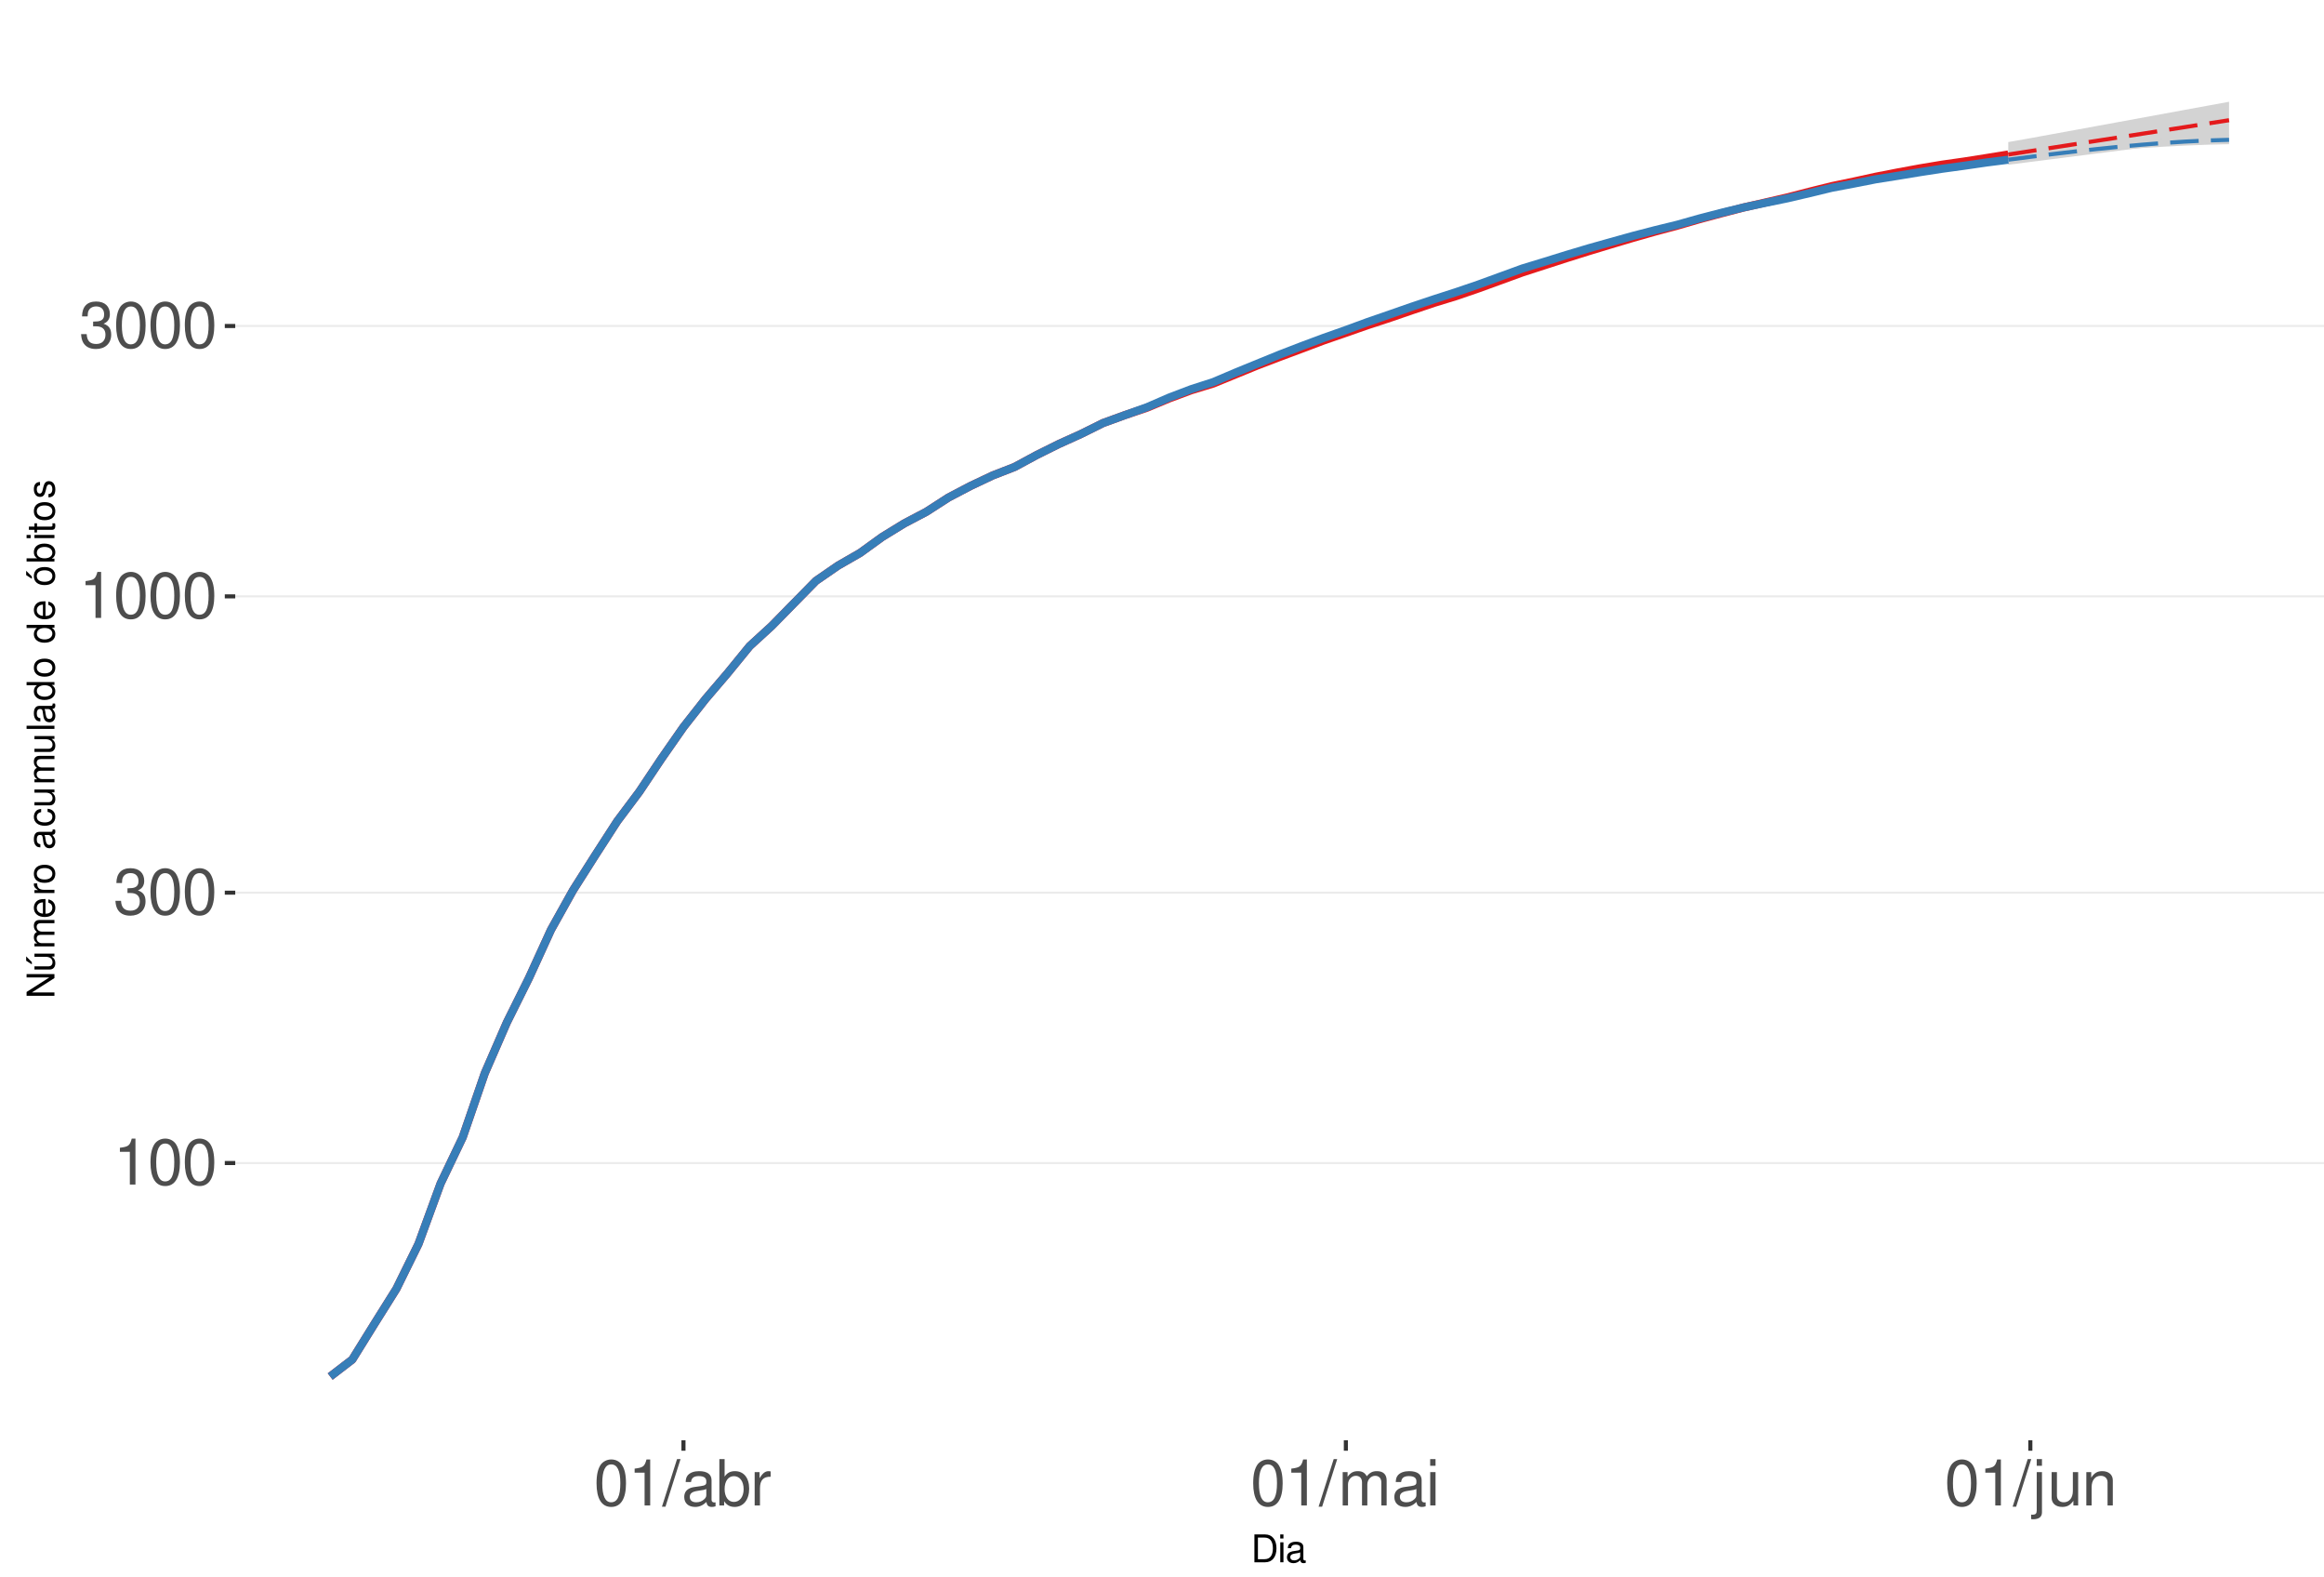
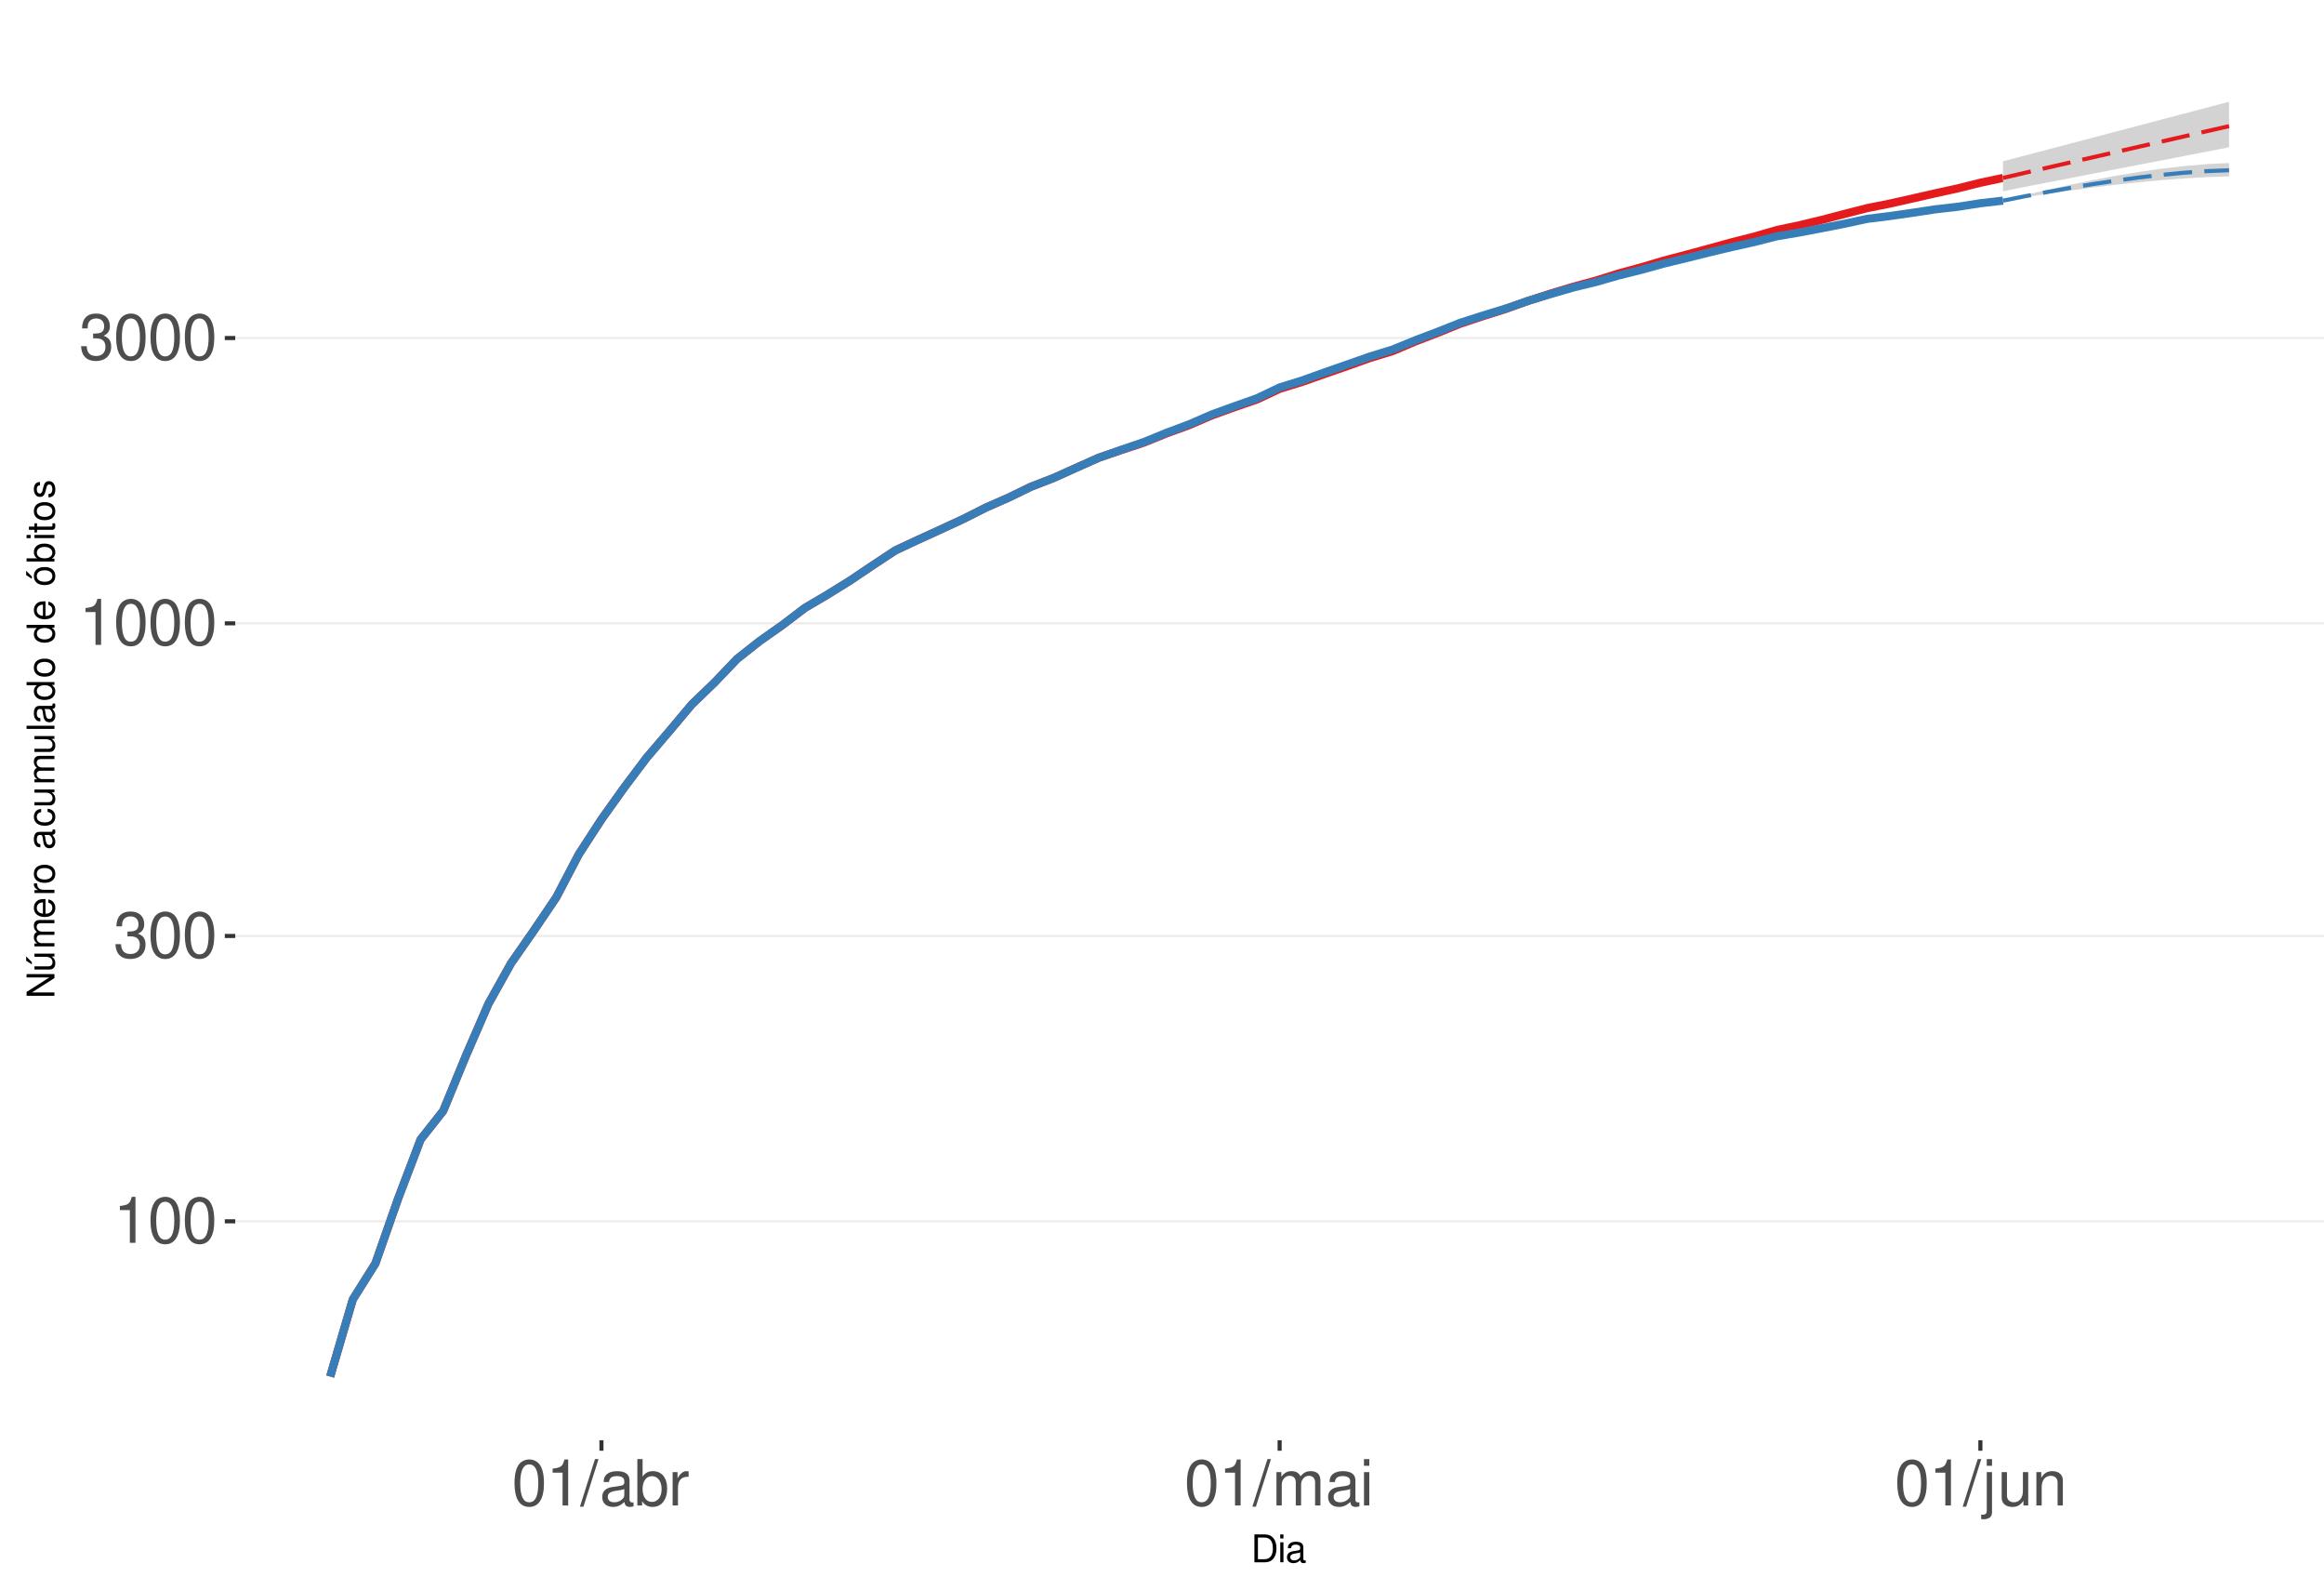
<svg xmlns="http://www.w3.org/2000/svg" xmlns:xlink="http://www.w3.org/1999/xlink" width="609pt" height="413pt" viewBox="0 0 609 413" version="1.1">
  <defs>
    <g>
      <symbol overflow="visible" id="glyph0-0">
        <path style="stroke:none;" d="" />
      </symbol>
      <symbol overflow="visible" id="glyph0-1">
        <path style="stroke:none;" d="M 4.312 -8.578 L 4.312 0 L 5.781 0 L 5.781 -12.047 L 4.812 -12.047 C 4.297 -10.188 3.969 -9.938 1.703 -9.641 L 1.703 -8.578 Z M 4.312 -8.578 " />
      </symbol>
      <symbol overflow="visible" id="glyph0-2">
        <path style="stroke:none;" d="M 4.578 -12.047 C 3.484 -12.047 2.484 -11.547 1.859 -10.734 C 1.094 -9.656 0.719 -8.062 0.719 -5.828 C 0.719 -1.766 2.047 0.391 4.578 0.391 C 7.078 0.391 8.438 -1.766 8.438 -5.734 C 8.438 -8.062 8.078 -9.625 7.297 -10.734 C 6.672 -11.562 5.703 -12.047 4.578 -12.047 Z M 4.578 -10.75 C 6.156 -10.75 6.953 -9.125 6.953 -5.859 C 6.953 -2.438 6.172 -0.828 4.547 -0.828 C 3 -0.828 2.219 -2.5 2.219 -5.812 C 2.219 -9.125 3 -10.75 4.578 -10.75 Z M 4.578 -10.75 " />
      </symbol>
      <symbol overflow="visible" id="glyph0-3">
        <path style="stroke:none;" d="M 3.688 -5.547 L 4.484 -5.547 C 6.078 -5.547 6.922 -4.797 6.922 -3.344 C 6.922 -1.828 6.016 -0.922 4.5 -0.922 C 2.875 -0.922 2.094 -1.734 2 -3.5 L 0.531 -3.5 C 0.594 -2.531 0.766 -1.906 1.047 -1.359 C 1.672 -0.203 2.812 0.391 4.438 0.391 C 6.859 0.391 8.422 -1.078 8.422 -3.359 C 8.422 -4.891 7.844 -5.734 6.422 -6.234 C 7.531 -6.672 8.078 -7.516 8.078 -8.734 C 8.078 -10.797 6.734 -12.047 4.484 -12.047 C 2.094 -12.047 0.828 -10.703 0.781 -8.156 L 2.25 -8.156 C 2.266 -8.891 2.328 -9.312 2.516 -9.672 C 2.844 -10.359 3.578 -10.766 4.5 -10.766 C 5.797 -10.766 6.578 -9.984 6.578 -8.672 C 6.578 -7.828 6.281 -7.312 5.625 -7.031 C 5.234 -6.859 4.703 -6.797 3.688 -6.781 Z M 3.688 -5.547 " />
      </symbol>
      <symbol overflow="visible" id="glyph0-4">
        <path style="stroke:none;" d="M 3.812 -12.141 L -0.141 0.328 L 0.781 0.328 L 4.734 -12.141 Z M 3.812 -12.141 " />
      </symbol>
      <symbol overflow="visible" id="glyph0-5">
        <path style="stroke:none;" d="M 8.906 -0.812 C 8.766 -0.781 8.688 -0.781 8.609 -0.781 C 8.125 -0.781 7.859 -1.031 7.859 -1.469 L 7.859 -6.594 C 7.859 -8.141 6.734 -8.984 4.578 -8.984 C 3.297 -8.984 2.281 -8.609 1.688 -7.969 C 1.281 -7.516 1.109 -7.016 1.078 -6.141 L 2.484 -6.141 C 2.594 -7.219 3.234 -7.688 4.531 -7.688 C 5.797 -7.688 6.484 -7.234 6.484 -6.391 L 6.484 -6.031 C 6.469 -5.438 6.156 -5.219 5.031 -5.062 C 3.062 -4.812 2.766 -4.75 2.234 -4.531 C 1.219 -4.094 0.703 -3.328 0.703 -2.203 C 0.703 -0.609 1.797 0.391 3.562 0.391 C 4.656 0.391 5.547 0 6.531 -0.906 C 6.625 0 7.062 0.391 7.969 0.391 C 8.266 0.391 8.438 0.344 8.906 0.234 Z M 6.484 -2.75 C 6.484 -2.281 6.344 -2 5.922 -1.609 C 5.359 -1.094 4.688 -0.828 3.859 -0.828 C 2.781 -0.828 2.156 -1.344 2.156 -2.234 C 2.156 -3.141 2.75 -3.609 4.25 -3.828 C 5.734 -4.031 6.016 -4.094 6.484 -4.312 Z M 6.484 -2.75 " />
      </symbol>
      <symbol overflow="visible" id="glyph0-6">
        <path style="stroke:none;" d="M 0.906 -12.141 L 0.906 0 L 2.156 0 L 2.156 -1.109 C 2.812 -0.094 3.703 0.391 4.906 0.391 C 7.219 0.391 8.719 -1.5 8.719 -4.391 C 8.719 -7.234 7.297 -8.984 4.984 -8.984 C 3.781 -8.984 2.938 -8.531 2.281 -7.547 L 2.281 -12.141 Z M 4.719 -7.672 C 6.266 -7.672 7.266 -6.328 7.266 -4.25 C 7.266 -2.266 6.234 -0.922 4.719 -0.922 C 3.234 -0.922 2.281 -2.25 2.281 -4.297 C 2.281 -6.344 3.234 -7.672 4.719 -7.672 Z M 4.719 -7.672 " />
      </symbol>
      <symbol overflow="visible" id="glyph0-7">
        <path style="stroke:none;" d="M 1.156 -8.734 L 1.156 0 L 2.547 0 L 2.547 -4.531 C 2.562 -6.625 3.438 -7.562 5.344 -7.516 L 5.344 -8.922 C 5.109 -8.969 4.984 -8.984 4.812 -8.984 C 3.922 -8.984 3.234 -8.438 2.438 -7.141 L 2.438 -8.734 Z M 1.156 -8.734 " />
      </symbol>
      <symbol overflow="visible" id="glyph0-8">
        <path style="stroke:none;" d="M 1.172 -8.734 L 1.172 0 L 2.562 0 L 2.562 -5.484 C 2.562 -6.75 3.484 -7.766 4.609 -7.766 C 5.641 -7.766 6.234 -7.125 6.234 -6.016 L 6.234 0 L 7.625 0 L 7.625 -5.484 C 7.625 -6.75 8.547 -7.766 9.672 -7.766 C 10.688 -7.766 11.297 -7.109 11.297 -6.016 L 11.297 0 L 12.688 0 L 12.688 -6.547 C 12.688 -8.109 11.797 -8.984 10.156 -8.984 C 9 -8.984 8.297 -8.625 7.484 -7.641 C 6.969 -8.578 6.266 -8.984 5.125 -8.984 C 3.969 -8.984 3.188 -8.547 2.453 -7.5 L 2.453 -8.734 Z M 1.172 -8.734 " />
      </symbol>
      <symbol overflow="visible" id="glyph0-9">
        <path style="stroke:none;" d="M 2.5 -8.734 L 1.109 -8.734 L 1.109 0 L 2.5 0 Z M 2.5 -12.141 L 1.094 -12.141 L 1.094 -10.391 L 2.5 -10.391 Z M 2.5 -12.141 " />
      </symbol>
      <symbol overflow="visible" id="glyph0-10">
        <path style="stroke:none;" d="M 1.172 -8.734 L 1.172 1.266 C 1.172 2.125 0.906 2.422 0.031 2.422 C -0.062 2.422 -0.109 2.422 -0.297 2.406 L -0.297 3.578 C -0.141 3.609 -0.047 3.625 0.172 3.625 C 1.734 3.625 2.547 3.016 2.547 1.812 L 2.547 -8.734 Z M 2.547 -12.141 L 1.172 -12.141 L 1.172 -10.391 L 2.547 -10.391 Z M 2.547 -12.141 " />
      </symbol>
      <symbol overflow="visible" id="glyph0-11">
        <path style="stroke:none;" d="M 8.031 0 L 8.031 -8.734 L 6.641 -8.734 L 6.641 -3.781 C 6.641 -2 5.719 -0.828 4.266 -0.828 C 3.172 -0.828 2.469 -1.5 2.469 -2.547 L 2.469 -8.734 L 1.078 -8.734 L 1.078 -2 C 1.078 -0.547 2.172 0.391 3.859 0.391 C 5.141 0.391 5.969 -0.062 6.781 -1.219 L 6.781 0 Z M 8.031 0 " />
      </symbol>
      <symbol overflow="visible" id="glyph0-12">
        <path style="stroke:none;" d="M 1.172 -8.734 L 1.172 0 L 2.562 0 L 2.562 -4.812 C 2.562 -6.594 3.5 -7.766 4.938 -7.766 C 6.031 -7.766 6.734 -7.094 6.734 -6.047 L 6.734 0 L 8.109 0 L 8.109 -6.594 C 8.109 -8.047 7.031 -8.984 5.344 -8.984 C 4.047 -8.984 3.219 -8.484 2.453 -7.266 L 2.453 -8.734 Z M 1.172 -8.734 " />
      </symbol>
      <symbol overflow="visible" id="glyph1-0">
        <path style="stroke:none;" d="" />
      </symbol>
      <symbol overflow="visible" id="glyph1-1">
        <path style="stroke:none;" d="M 0.891 0 L 3.703 0 C 5.547 0 6.672 -1.375 6.672 -3.656 C 6.672 -5.906 5.547 -7.297 3.703 -7.297 L 0.891 -7.297 Z M 1.812 -0.812 L 1.812 -6.469 L 3.547 -6.469 C 4.984 -6.469 5.734 -5.5 5.734 -3.641 C 5.734 -1.797 4.984 -0.812 3.547 -0.812 Z M 1.812 -0.812 " />
      </symbol>
      <symbol overflow="visible" id="glyph1-2">
        <path style="stroke:none;" d="M 1.5 -5.234 L 0.672 -5.234 L 0.672 0 L 1.5 0 Z M 1.5 -7.297 L 0.656 -7.297 L 0.656 -6.234 L 1.5 -6.234 Z M 1.5 -7.297 " />
      </symbol>
      <symbol overflow="visible" id="glyph1-3">
        <path style="stroke:none;" d="M 5.344 -0.484 C 5.266 -0.469 5.219 -0.469 5.172 -0.469 C 4.875 -0.469 4.719 -0.625 4.719 -0.875 L 4.719 -3.953 C 4.719 -4.891 4.047 -5.391 2.75 -5.391 C 1.984 -5.391 1.375 -5.172 1.016 -4.781 C 0.766 -4.516 0.672 -4.203 0.656 -3.688 L 1.484 -3.688 C 1.562 -4.328 1.938 -4.625 2.719 -4.625 C 3.484 -4.625 3.891 -4.344 3.891 -3.844 L 3.891 -3.625 C 3.875 -3.266 3.703 -3.125 3.016 -3.047 C 1.844 -2.891 1.656 -2.844 1.344 -2.719 C 0.734 -2.453 0.422 -2 0.422 -1.312 C 0.422 -0.375 1.078 0.234 2.141 0.234 C 2.797 0.234 3.328 0 3.922 -0.547 C 3.984 0 4.234 0.234 4.781 0.234 C 4.953 0.234 5.062 0.203 5.344 0.141 Z M 3.891 -1.656 C 3.891 -1.375 3.812 -1.203 3.562 -0.969 C 3.219 -0.656 2.812 -0.5 2.312 -0.5 C 1.672 -0.5 1.297 -0.812 1.297 -1.344 C 1.297 -1.891 1.656 -2.172 2.547 -2.297 C 3.438 -2.422 3.609 -2.453 3.891 -2.594 Z M 3.891 -1.656 " />
      </symbol>
      <symbol overflow="visible" id="glyph2-0">
        <path style="stroke:none;" d="" />
      </symbol>
      <symbol overflow="visible" id="glyph2-1">
        <path style="stroke:none;" d="M -7.297 -6.453 L -7.297 -5.578 L -1.328 -5.578 L -7.297 -1.766 L -7.297 -0.766 L 0 -0.766 L 0 -1.641 L -5.906 -1.641 L 0 -5.406 L 0 -6.453 Z M -7.297 -6.453 " />
      </symbol>
      <symbol overflow="visible" id="glyph2-2">
        <path style="stroke:none;" d="M 0 -4.812 L -5.234 -4.812 L -5.234 -3.984 L -2.266 -3.984 C -1.203 -3.984 -0.5 -3.438 -0.5 -2.562 C -0.5 -1.906 -0.906 -1.484 -1.531 -1.484 L -5.234 -1.484 L -5.234 -0.656 L -1.203 -0.656 C -0.328 -0.656 0.234 -1.297 0.234 -2.312 C 0.234 -3.094 -0.047 -3.578 -0.734 -4.062 L 0 -4.062 Z M -7.406 -2.953 L -5.922 -2 L -5.922 -2.594 L -7.406 -4.094 Z M -7.406 -2.953 " />
      </symbol>
      <symbol overflow="visible" id="glyph2-3">
        <path style="stroke:none;" d="M -5.234 -0.703 L 0 -0.703 L 0 -1.547 L -3.297 -1.547 C -4.047 -1.547 -4.656 -2.094 -4.656 -2.766 C -4.656 -3.391 -4.281 -3.734 -3.609 -3.734 L 0 -3.734 L 0 -4.578 L -3.297 -4.578 C -4.047 -4.578 -4.656 -5.125 -4.656 -5.812 C -4.656 -6.422 -4.266 -6.781 -3.609 -6.781 L 0 -6.781 L 0 -7.625 L -3.938 -7.625 C -4.875 -7.625 -5.391 -7.078 -5.391 -6.094 C -5.391 -5.406 -5.188 -4.984 -4.594 -4.484 C -5.156 -4.188 -5.391 -3.766 -5.391 -3.078 C -5.391 -2.375 -5.125 -1.906 -4.5 -1.469 L -5.234 -1.469 Z M -5.234 -0.703 " />
      </symbol>
      <symbol overflow="visible" id="glyph2-4">
        <path style="stroke:none;" d="M -2.344 -5.125 C -3.141 -5.125 -3.625 -5.062 -4.016 -4.922 C -4.875 -4.578 -5.391 -3.781 -5.391 -2.797 C -5.391 -1.344 -4.281 -0.406 -2.547 -0.406 C -0.812 -0.406 0.234 -1.297 0.234 -2.781 C 0.234 -3.984 -0.453 -4.812 -1.594 -5.016 L -1.594 -4.188 C -0.906 -3.953 -0.547 -3.484 -0.547 -2.812 C -0.547 -2.281 -0.781 -1.828 -1.219 -1.547 C -1.516 -1.344 -1.812 -1.281 -2.344 -1.266 Z M -3.016 -1.297 C -3.984 -1.359 -4.625 -1.953 -4.625 -2.797 C -4.625 -3.641 -3.953 -4.234 -3.016 -4.234 Z M -3.016 -1.297 " />
      </symbol>
      <symbol overflow="visible" id="glyph2-5">
        <path style="stroke:none;" d="M -5.234 -0.688 L 0 -0.688 L 0 -1.531 L -2.719 -1.531 C -3.984 -1.547 -4.547 -2.062 -4.516 -3.203 L -5.359 -3.203 C -5.375 -3.062 -5.391 -2.984 -5.391 -2.891 C -5.391 -2.344 -5.062 -1.938 -4.297 -1.453 L -5.234 -1.453 Z M -5.234 -0.688 " />
      </symbol>
      <symbol overflow="visible" id="glyph2-6">
        <path style="stroke:none;" d="M -5.391 -2.719 C -5.391 -1.234 -4.344 -0.359 -2.578 -0.359 C -0.812 -0.359 0.234 -1.234 0.234 -2.734 C 0.234 -4.203 -0.812 -5.094 -2.547 -5.094 C -4.359 -5.094 -5.391 -4.234 -5.391 -2.719 Z M -4.625 -2.734 C -4.625 -3.672 -3.844 -4.234 -2.547 -4.234 C -1.312 -4.234 -0.547 -3.656 -0.547 -2.734 C -0.547 -1.797 -1.312 -1.234 -2.578 -1.234 C -3.844 -1.234 -4.625 -1.797 -4.625 -2.734 Z M -4.625 -2.734 " />
      </symbol>
      <symbol overflow="visible" id="glyph2-7">
        <path style="stroke:none;" d="" />
      </symbol>
      <symbol overflow="visible" id="glyph2-8">
        <path style="stroke:none;" d="M -0.484 -5.344 C -0.469 -5.266 -0.469 -5.219 -0.469 -5.172 C -0.469 -4.875 -0.625 -4.719 -0.875 -4.719 L -3.953 -4.719 C -4.891 -4.719 -5.391 -4.047 -5.391 -2.75 C -5.391 -1.984 -5.172 -1.375 -4.781 -1.016 C -4.516 -0.766 -4.203 -0.672 -3.688 -0.656 L -3.688 -1.484 C -4.328 -1.562 -4.625 -1.938 -4.625 -2.719 C -4.625 -3.484 -4.344 -3.891 -3.844 -3.891 L -3.625 -3.891 C -3.266 -3.875 -3.125 -3.703 -3.047 -3.016 C -2.891 -1.844 -2.844 -1.656 -2.719 -1.344 C -2.453 -0.734 -2 -0.422 -1.312 -0.422 C -0.375 -0.422 0.234 -1.078 0.234 -2.141 C 0.234 -2.797 0 -3.328 -0.547 -3.922 C 0 -3.984 0.234 -4.234 0.234 -4.781 C 0.234 -4.953 0.203 -5.062 0.141 -5.344 Z M -1.656 -3.891 C -1.375 -3.891 -1.203 -3.812 -0.969 -3.562 C -0.656 -3.219 -0.5 -2.812 -0.5 -2.312 C -0.5 -1.672 -0.812 -1.297 -1.344 -1.297 C -1.891 -1.297 -2.172 -1.656 -2.297 -2.547 C -2.422 -3.438 -2.453 -3.609 -2.594 -3.891 Z M -1.656 -3.891 " />
      </symbol>
      <symbol overflow="visible" id="glyph2-9">
        <path style="stroke:none;" d="M -3.484 -4.703 C -3.984 -4.672 -4.312 -4.562 -4.609 -4.359 C -5.094 -4 -5.391 -3.375 -5.391 -2.641 C -5.391 -1.219 -4.266 -0.312 -2.531 -0.312 C -0.844 -0.312 0.234 -1.203 0.234 -2.625 C 0.234 -3.875 -0.516 -4.672 -1.797 -4.766 L -1.797 -3.938 C -0.953 -3.797 -0.547 -3.359 -0.547 -2.656 C -0.547 -1.734 -1.297 -1.188 -2.531 -1.188 C -3.844 -1.188 -4.625 -1.719 -4.625 -2.625 C -4.625 -3.328 -4.203 -3.766 -3.484 -3.875 Z M -3.484 -4.703 " />
      </symbol>
      <symbol overflow="visible" id="glyph2-10">
        <path style="stroke:none;" d="M 0 -4.812 L -5.234 -4.812 L -5.234 -3.984 L -2.266 -3.984 C -1.203 -3.984 -0.5 -3.438 -0.5 -2.562 C -0.5 -1.906 -0.906 -1.484 -1.531 -1.484 L -5.234 -1.484 L -5.234 -0.656 L -1.203 -0.656 C -0.328 -0.656 0.234 -1.297 0.234 -2.312 C 0.234 -3.094 -0.047 -3.578 -0.734 -4.062 L 0 -4.062 Z M 0 -4.812 " />
      </symbol>
      <symbol overflow="visible" id="glyph2-11">
        <path style="stroke:none;" d="M -7.297 -1.516 L -7.297 -0.688 L 0 -0.688 L 0 -1.516 Z M -7.297 -1.516 " />
      </symbol>
      <symbol overflow="visible" id="glyph2-12">
        <path style="stroke:none;" d="M -7.297 -4.953 L -7.297 -4.125 L -4.578 -4.125 C -5.109 -3.766 -5.391 -3.203 -5.391 -2.516 C -5.391 -1.156 -4.297 -0.266 -2.625 -0.266 C -0.859 -0.266 0.234 -1.125 0.234 -2.547 C 0.234 -3.266 -0.047 -3.766 -0.688 -4.203 L 0 -4.203 L 0 -4.953 Z M -4.609 -2.656 C -4.609 -3.547 -3.812 -4.125 -2.562 -4.125 C -1.344 -4.125 -0.547 -3.547 -0.547 -2.656 C -0.547 -1.734 -1.359 -1.125 -2.578 -1.125 C -3.797 -1.125 -4.609 -1.734 -4.609 -2.656 Z M -4.609 -2.656 " />
      </symbol>
      <symbol overflow="visible" id="glyph2-13">
        <path style="stroke:none;" d="M -5.391 -2.719 C -5.391 -1.234 -4.344 -0.359 -2.578 -0.359 C -0.812 -0.359 0.234 -1.234 0.234 -2.734 C 0.234 -4.203 -0.812 -5.094 -2.547 -5.094 C -4.359 -5.094 -5.391 -4.234 -5.391 -2.719 Z M -4.625 -2.734 C -4.625 -3.672 -3.844 -4.234 -2.547 -4.234 C -1.312 -4.234 -0.547 -3.656 -0.547 -2.734 C -0.547 -1.797 -1.312 -1.234 -2.578 -1.234 C -3.844 -1.234 -4.625 -1.797 -4.625 -2.734 Z M -7.406 -2.984 L -5.922 -2.016 L -5.922 -2.625 L -7.406 -4.109 Z M -7.406 -2.984 " />
      </symbol>
      <symbol overflow="visible" id="glyph2-14">
        <path style="stroke:none;" d="M -7.297 -0.547 L 0 -0.547 L 0 -1.297 L -0.672 -1.297 C -0.062 -1.688 0.234 -2.219 0.234 -2.953 C 0.234 -4.328 -0.906 -5.234 -2.641 -5.234 C -4.344 -5.234 -5.391 -4.375 -5.391 -2.984 C -5.391 -2.266 -5.125 -1.766 -4.531 -1.375 L -7.297 -1.375 Z M -4.609 -2.828 C -4.609 -3.766 -3.797 -4.359 -2.547 -4.359 C -1.359 -4.359 -0.547 -3.734 -0.547 -2.828 C -0.547 -1.938 -1.344 -1.375 -2.578 -1.375 C -3.812 -1.375 -4.609 -1.938 -4.609 -2.828 Z M -4.609 -2.828 " />
      </symbol>
      <symbol overflow="visible" id="glyph2-15">
        <path style="stroke:none;" d="M -5.234 -1.5 L -5.234 -0.672 L 0 -0.672 L 0 -1.5 Z M -7.297 -1.5 L -7.297 -0.656 L -6.234 -0.656 L -6.234 -1.5 Z M -7.297 -1.5 " />
      </symbol>
      <symbol overflow="visible" id="glyph2-16">
        <path style="stroke:none;" d="M -5.234 -2.547 L -5.234 -1.688 L -6.688 -1.688 L -6.688 -0.844 L -5.234 -0.844 L -5.234 -0.141 L -4.562 -0.141 L -4.562 -0.844 L -0.594 -0.844 C -0.062 -0.844 0.234 -1.203 0.234 -1.859 C 0.234 -2.078 0.203 -2.266 0.156 -2.547 L -0.547 -2.547 C -0.516 -2.422 -0.5 -2.312 -0.5 -2.141 C -0.5 -1.781 -0.594 -1.688 -0.969 -1.688 L -4.562 -1.688 L -4.562 -2.547 Z M -5.234 -2.547 " />
      </symbol>
      <symbol overflow="visible" id="glyph2-17">
        <path style="stroke:none;" d="M -3.781 -4.375 C -4.812 -4.375 -5.391 -3.688 -5.391 -2.484 C -5.391 -1.266 -4.766 -0.469 -3.797 -0.469 C -2.969 -0.469 -2.578 -0.891 -2.281 -2.125 L -2.094 -2.906 C -1.953 -3.484 -1.734 -3.719 -1.375 -3.719 C -0.875 -3.719 -0.547 -3.234 -0.547 -2.5 C -0.547 -2.047 -0.672 -1.672 -0.891 -1.453 C -1.047 -1.328 -1.188 -1.266 -1.562 -1.219 L -1.562 -0.344 C -0.344 -0.375 0.234 -1.062 0.234 -2.438 C 0.234 -3.75 -0.422 -4.594 -1.438 -4.594 C -2.203 -4.594 -2.641 -4.156 -2.891 -3.109 L -3.078 -2.312 C -3.234 -1.625 -3.453 -1.344 -3.828 -1.344 C -4.312 -1.344 -4.625 -1.766 -4.625 -2.453 C -4.625 -3.125 -4.328 -3.484 -3.781 -3.5 Z M -3.781 -4.375 " />
      </symbol>
    </g>
    <clipPath id="clip1">
      <path d="M 61.645 9.961 L 609 9.961 L 609 377.328 L 61.645 377.328 Z M 61.645 9.961 " />
    </clipPath>
    <clipPath id="clip2">
-       <path d="M 61.645 304 L 609 304 L 609 305 L 61.645 305 Z M 61.645 304 " />
+       <path d="M 61.645 319 L 609 319 L 609 321 L 61.645 321 Z M 61.645 319 " />
    </clipPath>
    <clipPath id="clip3">
-       <path d="M 61.645 233 L 609 233 L 609 235 L 61.645 235 Z M 61.645 233 " />
+       <path d="M 61.645 244 L 609 244 L 609 246 L 61.645 246 Z M 61.645 244 " />
    </clipPath>
    <clipPath id="clip4">
-       <path d="M 61.645 155 L 609 155 L 609 157 L 61.645 157 Z M 61.645 155 " />
+       <path d="M 61.645 163 L 609 163 L 609 164 L 61.645 164 Z M 61.645 163 " />
    </clipPath>
    <clipPath id="clip5">
-       <path d="M 61.645 85 L 609 85 L 609 86 L 61.645 86 Z M 61.645 85 " />
+       <path d="M 61.645 88 L 609 88 L 609 89 L 61.645 89 Z M 61.645 88 " />
    </clipPath>
  </defs>
  <g id="surface328">
    <rect x="0" y="0" width="609" height="413" style="fill:rgb(100%,100%,100%);fill-opacity:1;stroke:none;" />
    <rect x="0" y="0" width="609" height="413" style="fill:rgb(100%,100%,100%);fill-opacity:1;stroke:none;" />
    <path style="fill:none;stroke-width:1.067;stroke-linecap:round;stroke-linejoin:round;stroke:rgb(100%,100%,100%);stroke-opacity:1;stroke-miterlimit:10;" d="M 0 413 L 609 413 L 609 0 L 0 0 Z M 0 413 " />
    <g clip-path="url(#clip1)" clip-rule="nonzero">
      <path style=" stroke:none;fill-rule:nonzero;fill:rgb(100%,100%,100%);fill-opacity:1;" d="M 61.645 377.328 L 609 377.328 L 609 9.961 L 61.645 9.961 Z M 61.645 377.328 " />
    </g>
    <g clip-path="url(#clip2)" clip-rule="nonzero">
-       <path style="fill:none;stroke-width:0.533;stroke-linecap:butt;stroke-linejoin:round;stroke:rgb(92.157%,92.157%,92.157%);stroke-opacity:1;stroke-miterlimit:10;" d="M 61.645 304.699 L 609 304.699 " />
+       <path style="fill:none;stroke-width:0.533;stroke-linecap:butt;stroke-linejoin:round;stroke:rgb(92.157%,92.157%,92.157%);stroke-opacity:1;stroke-miterlimit:10;" d="M 61.645 319.957 L 609 319.957 " />
    </g>
    <g clip-path="url(#clip3)" clip-rule="nonzero">
-       <path style="fill:none;stroke-width:0.533;stroke-linecap:butt;stroke-linejoin:round;stroke:rgb(92.157%,92.157%,92.157%);stroke-opacity:1;stroke-miterlimit:10;" d="M 61.645 233.863 L 609 233.863 " />
+       <path style="fill:none;stroke-width:0.533;stroke-linecap:butt;stroke-linejoin:round;stroke:rgb(92.157%,92.157%,92.157%);stroke-opacity:1;stroke-miterlimit:10;" d="M 61.645 245.211 L 609 245.211 " />
    </g>
    <g clip-path="url(#clip4)" clip-rule="nonzero">
-       <path style="fill:none;stroke-width:0.533;stroke-linecap:butt;stroke-linejoin:round;stroke:rgb(92.157%,92.157%,92.157%);stroke-opacity:1;stroke-miterlimit:10;" d="M 61.645 156.238 L 609 156.238 " />
+       <path style="fill:none;stroke-width:0.533;stroke-linecap:butt;stroke-linejoin:round;stroke:rgb(92.157%,92.157%,92.157%);stroke-opacity:1;stroke-miterlimit:10;" d="M 61.645 163.301 L 609 163.301 " />
    </g>
    <g clip-path="url(#clip5)" clip-rule="nonzero">
-       <path style="fill:none;stroke-width:0.533;stroke-linecap:butt;stroke-linejoin:round;stroke:rgb(92.157%,92.157%,92.157%);stroke-opacity:1;stroke-miterlimit:10;" d="M 61.645 85.402 L 609 85.402 " />
-     </g>
-     <path style="fill:none;stroke-width:2.134;stroke-linecap:butt;stroke-linejoin:round;stroke:rgb(89.412%,10.196%,10.98%);stroke-opacity:1;stroke-miterlimit:10;" d="M 86.523 360.629 L 92.312 356.184 L 98.098 346.859 L 103.883 337.633 L 109.668 325.879 L 115.453 310.074 L 121.242 297.969 L 127.027 281.188 L 132.812 267.883 L 138.598 256.25 L 144.387 243.59 L 150.172 233.223 L 155.957 224.109 L 161.742 215.156 L 167.527 207.434 L 173.316 198.773 L 179.102 190.477 L 184.887 183.125 L 190.672 176.352 L 196.457 169.27 L 202.246 163.969 L 208.031 158.066 L 213.816 152.176 L 219.602 148.188 L 225.391 144.859 L 231.176 140.676 L 236.961 137.125 L 242.746 134.082 L 248.531 130.352 L 254.32 127.316 L 260.105 124.578 L 265.891 122.328 L 271.676 119.203 L 277.461 116.328 L 283.25 113.711 L 289.035 110.84 L 294.82 108.738 L 300.605 106.793 L 306.391 104.383 L 312.18 102.227 L 317.965 100.465 L 323.75 98.094 L 329.535 95.73 L 335.324 93.523 L 341.109 91.367 L 346.895 89.188 L 352.68 87.191 L 358.465 85.168 L 364.254 83.27 L 370.039 81.281 L 375.824 79.336 L 381.609 77.562 L 387.395 75.574 L 393.184 73.469 L 398.969 71.359 L 410.539 67.617 L 416.328 65.801 L 422.113 64.047 L 427.898 62.328 L 433.684 60.68 L 439.469 59.133 L 445.258 57.453 L 451.043 55.898 L 456.828 54.379 L 462.613 53.051 L 468.398 51.711 L 474.188 50.211 L 479.973 48.773 L 485.758 47.566 L 491.543 46.301 L 497.332 45.172 L 503.117 44.109 L 508.902 43.145 L 514.688 42.324 L 520.473 41.414 L 526.262 40.477 " />
-     <path style=" stroke:none;fill-rule:nonzero;fill:rgb(82.745%,82.745%,82.745%);fill-opacity:1;" d="M 526.262 37.219 L 532.047 36.199 L 537.832 35.137 L 543.617 34.082 L 549.402 33.023 L 555.191 31.965 L 572.547 28.777 L 578.336 27.723 L 584.121 26.66 L 584.121 35.781 L 578.336 36.512 L 572.547 37.25 L 566.762 37.996 L 560.977 38.734 L 555.191 39.469 L 549.402 40.211 L 537.832 41.688 L 532.047 42.422 L 526.262 43.164 Z M 526.262 37.219 " />
-     <path style="fill:none;stroke-width:1.067;stroke-linecap:butt;stroke-linejoin:round;stroke:rgb(89.412%,10.196%,10.98%);stroke-opacity:1;stroke-dasharray:7.469,3.201;stroke-miterlimit:10;" d="M 526.262 40.477 L 532.047 39.594 L 537.832 38.691 L 549.402 36.895 L 555.191 36 L 566.762 34.195 L 572.547 33.301 L 578.336 32.395 L 584.121 31.496 " />
-     <path style="fill:none;stroke-width:2.134;stroke-linecap:butt;stroke-linejoin:round;stroke:rgb(21.569%,49.412%,72.157%);stroke-opacity:1;stroke-miterlimit:10;" d="M 86.523 360.629 L 92.312 356.184 L 98.098 346.859 L 103.883 337.633 L 109.668 325.879 L 115.453 310.074 L 121.242 297.969 L 127.027 281.188 L 132.812 267.883 L 138.598 256.25 L 144.387 243.59 L 150.172 233.223 L 155.957 224.109 L 161.742 215.156 L 167.527 207.434 L 173.316 198.773 L 179.102 190.477 L 184.887 183.125 L 190.672 176.352 L 196.457 169.27 L 202.246 163.969 L 208.031 158.066 L 213.816 152.176 L 219.602 148.188 L 225.391 144.859 L 231.176 140.676 L 236.961 137.125 L 242.746 134.082 L 248.531 130.352 L 254.32 127.316 L 260.105 124.578 L 265.891 122.328 L 271.676 119.203 L 277.461 116.328 L 283.25 113.711 L 289.035 110.84 L 294.82 108.738 L 300.605 106.672 L 306.391 104.152 L 312.18 101.949 L 317.965 100.086 L 323.75 97.625 L 329.535 95.254 L 335.324 92.895 L 341.109 90.664 L 346.895 88.508 L 352.68 86.465 L 358.465 84.336 L 364.254 82.34 L 370.039 80.32 L 375.824 78.387 L 381.609 76.523 L 387.395 74.551 L 393.184 72.441 L 398.969 70.332 L 404.754 68.57 L 410.539 66.773 L 416.328 65.043 L 422.113 63.418 L 427.898 61.805 L 433.684 60.301 L 439.469 58.891 L 445.258 57.258 L 451.043 55.762 L 456.828 54.363 L 462.613 53.141 L 468.398 51.953 L 474.188 50.598 L 479.973 49.199 L 485.758 48.105 L 491.543 46.969 L 497.332 46.055 L 503.117 45.102 L 508.902 44.211 L 514.688 43.422 L 520.473 42.578 L 526.262 41.84 " />
-     <path style=" stroke:none;fill-rule:nonzero;fill:rgb(82.745%,82.745%,82.745%);fill-opacity:1;" d="M 526.262 41.84 L 532.047 40.906 L 537.832 40.008 L 543.617 39.152 L 549.402 38.348 L 555.191 37.617 L 560.977 36.957 L 566.762 36.379 L 572.547 35.91 L 578.336 35.543 L 584.121 35.324 L 584.121 37.773 L 578.336 37.914 L 572.547 38.141 L 566.762 38.441 L 560.977 38.797 L 555.191 39.215 L 549.402 39.68 L 543.617 40.176 L 537.832 40.703 L 532.047 41.262 Z M 526.262 41.84 " />
-     <path style="fill:none;stroke-width:1.067;stroke-linecap:butt;stroke-linejoin:round;stroke:rgb(21.569%,49.412%,72.157%);stroke-opacity:1;stroke-dasharray:7.469,3.201;stroke-miterlimit:10;" d="M 526.262 41.84 L 532.047 41.09 L 537.832 40.379 L 543.617 39.699 L 549.402 39.059 L 555.191 38.465 L 560.977 37.938 L 566.762 37.473 L 572.547 37.098 L 578.336 36.805 L 584.121 36.633 " />
-     <g style="fill:rgb(30.196%,30.196%,30.196%);fill-opacity:1;">
-       <use xlink:href="#glyph0-1" x="29.715" y="310.337" />
-       <use xlink:href="#glyph0-2" x="38.715" y="310.337" />
-       <use xlink:href="#glyph0-2" x="47.715" y="310.337" />
-     </g>
-     <g style="fill:rgb(30.196%,30.196%,30.196%);fill-opacity:1;">
-       <use xlink:href="#glyph0-3" x="29.715" y="239.501" />
-       <use xlink:href="#glyph0-2" x="38.715" y="239.501" />
-       <use xlink:href="#glyph0-2" x="47.715" y="239.501" />
-     </g>
-     <g style="fill:rgb(30.196%,30.196%,30.196%);fill-opacity:1;">
-       <use xlink:href="#glyph0-1" x="20.715" y="161.876" />
-       <use xlink:href="#glyph0-2" x="29.715" y="161.876" />
-       <use xlink:href="#glyph0-2" x="38.715" y="161.876" />
-       <use xlink:href="#glyph0-2" x="47.715" y="161.876" />
-     </g>
-     <g style="fill:rgb(30.196%,30.196%,30.196%);fill-opacity:1;">
-       <use xlink:href="#glyph0-3" x="20.715" y="91.04" />
-       <use xlink:href="#glyph0-2" x="29.715" y="91.04" />
-       <use xlink:href="#glyph0-2" x="38.715" y="91.04" />
-       <use xlink:href="#glyph0-2" x="47.715" y="91.04" />
-     </g>
-     <path style="fill:none;stroke-width:1.067;stroke-linecap:butt;stroke-linejoin:round;stroke:rgb(20%,20%,20%);stroke-opacity:1;stroke-miterlimit:10;" d="M 58.906 304.699 L 61.645 304.699 " />
-     <path style="fill:none;stroke-width:1.067;stroke-linecap:butt;stroke-linejoin:round;stroke:rgb(20%,20%,20%);stroke-opacity:1;stroke-miterlimit:10;" d="M 58.906 233.863 L 61.645 233.863 " />
-     <path style="fill:none;stroke-width:1.067;stroke-linecap:butt;stroke-linejoin:round;stroke:rgb(20%,20%,20%);stroke-opacity:1;stroke-miterlimit:10;" d="M 58.906 156.238 L 61.645 156.238 " />
-     <path style="fill:none;stroke-width:1.067;stroke-linecap:butt;stroke-linejoin:round;stroke:rgb(20%,20%,20%);stroke-opacity:1;stroke-miterlimit:10;" d="M 58.906 85.402 L 61.645 85.402 " />
-     <path style="fill:none;stroke-width:1.067;stroke-linecap:butt;stroke-linejoin:round;stroke:rgb(20%,20%,20%);stroke-opacity:1;stroke-miterlimit:10;" d="M 179.102 380.07 L 179.102 377.328 " />
-     <path style="fill:none;stroke-width:1.067;stroke-linecap:butt;stroke-linejoin:round;stroke:rgb(20%,20%,20%);stroke-opacity:1;stroke-miterlimit:10;" d="M 352.68 380.07 L 352.68 377.328 " />
-     <path style="fill:none;stroke-width:1.067;stroke-linecap:butt;stroke-linejoin:round;stroke:rgb(20%,20%,20%);stroke-opacity:1;stroke-miterlimit:10;" d="M 532.047 380.07 L 532.047 377.328 " />
-     <g style="fill:rgb(30.196%,30.196%,30.196%);fill-opacity:1;">
-       <use xlink:href="#glyph0-2" x="155.602" y="394.399" />
-       <use xlink:href="#glyph0-1" x="164.602" y="394.399" />
-       <use xlink:href="#glyph0-4" x="173.602" y="394.399" />
-       <use xlink:href="#glyph0-5" x="178.602" y="394.399" />
-       <use xlink:href="#glyph0-6" x="187.602" y="394.399" />
-       <use xlink:href="#glyph0-7" x="196.602" y="394.399" />
-     </g>
-     <g style="fill:rgb(30.196%,30.196%,30.196%);fill-opacity:1;">
-       <use xlink:href="#glyph0-2" x="327.68" y="394.399" />
-       <use xlink:href="#glyph0-1" x="336.68" y="394.399" />
-       <use xlink:href="#glyph0-4" x="345.68" y="394.399" />
-       <use xlink:href="#glyph0-8" x="350.68" y="394.399" />
-       <use xlink:href="#glyph0-5" x="364.68" y="394.399" />
-       <use xlink:href="#glyph0-9" x="373.68" y="394.399" />
-     </g>
-     <g style="fill:rgb(30.196%,30.196%,30.196%);fill-opacity:1;">
-       <use xlink:href="#glyph0-2" x="509.547" y="394.399" />
-       <use xlink:href="#glyph0-1" x="518.547" y="394.399" />
-       <use xlink:href="#glyph0-4" x="527.547" y="394.399" />
-       <use xlink:href="#glyph0-10" x="532.547" y="394.399" />
-       <use xlink:href="#glyph0-11" x="536.547" y="394.399" />
-       <use xlink:href="#glyph0-12" x="545.547" y="394.399" />
+       <path style="fill:none;stroke-width:0.533;stroke-linecap:butt;stroke-linejoin:round;stroke:rgb(92.157%,92.157%,92.157%);stroke-opacity:1;stroke-miterlimit:10;" d="M 61.645 88.555 L 609 88.555 " />
+     </g>
+     <path style="fill:none;stroke-width:2.134;stroke-linecap:butt;stroke-linejoin:round;stroke:rgb(89.412%,10.196%,10.98%);stroke-opacity:1;stroke-miterlimit:10;" d="M 86.523 360.629 L 92.449 340.441 L 98.371 331.012 L 104.297 314.094 L 110.219 298.539 L 116.145 291.023 L 122.066 276.648 L 127.992 262.992 L 133.914 252.379 L 139.84 243.863 L 145.762 235.113 L 151.688 223.793 L 157.609 214.668 L 163.535 206.367 L 169.457 198.508 L 175.383 191.57 L 181.305 184.523 L 187.23 178.82 L 193.152 172.617 L 199.078 167.945 L 205 163.777 L 210.922 159.27 L 216.848 155.773 L 222.77 152.098 L 228.695 148.117 L 234.617 144.203 L 240.543 141.438 L 246.465 138.727 L 252.391 135.984 L 258.312 133 L 264.238 130.395 L 270.16 127.52 L 276.086 125.227 L 282.008 122.559 L 287.934 119.918 L 293.855 117.898 L 299.781 115.938 L 305.703 113.539 L 311.629 111.379 L 317.551 108.828 L 323.477 106.691 L 329.398 104.648 L 335.324 101.863 L 341.246 100.039 L 347.172 97.953 L 353.094 95.898 L 359.016 93.785 L 364.941 91.973 L 370.863 89.469 L 376.789 87.188 L 382.711 84.785 L 388.637 82.816 L 394.559 80.945 L 400.484 78.809 L 406.406 76.891 L 412.332 75.102 L 418.254 73.5 L 424.18 71.637 L 430.102 70.027 L 436.027 68.273 L 441.949 66.707 L 447.875 65.113 L 453.797 63.48 L 459.723 61.973 L 465.645 60.262 L 471.57 59.004 L 477.492 57.578 L 483.418 56.027 L 489.34 54.512 L 495.266 53.328 L 501.188 52 L 507.113 50.648 L 513.035 49.352 L 518.957 47.875 L 524.883 46.613 " />
+     <path style=" stroke:none;fill-rule:nonzero;fill:rgb(82.745%,82.745%,82.745%);fill-opacity:1;" d="M 524.883 42.254 L 530.805 40.699 L 536.73 39.145 L 542.652 37.582 L 548.578 36.023 L 554.5 34.461 L 560.426 32.902 L 566.348 31.34 L 572.273 29.781 L 578.195 28.223 L 584.121 26.66 L 584.121 38.586 L 578.195 39.738 L 572.273 40.887 L 566.348 42.035 L 560.426 43.176 L 554.5 44.328 L 548.578 45.473 L 542.652 46.629 L 536.73 47.777 L 530.805 48.918 L 524.883 50.121 Z M 524.883 42.254 " />
+     <path style="fill:none;stroke-width:1.067;stroke-linecap:butt;stroke-linejoin:round;stroke:rgb(89.412%,10.196%,10.98%);stroke-opacity:1;stroke-dasharray:7.469,3.201;stroke-miterlimit:10;" d="M 524.883 46.613 L 530.805 45.234 L 536.73 43.879 L 542.652 42.527 L 548.578 41.172 L 554.5 39.816 L 560.426 38.457 L 566.348 37.102 L 572.273 35.754 L 578.195 34.398 L 584.121 33.043 " />
+     <path style="fill:none;stroke-width:2.134;stroke-linecap:butt;stroke-linejoin:round;stroke:rgb(21.569%,49.412%,72.157%);stroke-opacity:1;stroke-miterlimit:10;" d="M 86.523 360.629 L 92.449 340.441 L 98.371 331.012 L 104.297 314.094 L 110.219 298.539 L 116.145 291.023 L 122.066 276.648 L 127.992 262.992 L 133.914 252.379 L 139.84 243.863 L 145.762 235.113 L 151.688 223.793 L 157.609 214.668 L 163.535 206.367 L 169.457 198.508 L 175.383 191.57 L 181.305 184.523 L 187.23 178.82 L 193.152 172.617 L 199.078 167.945 L 205 163.777 L 210.922 159.27 L 216.848 155.773 L 222.77 152.098 L 228.695 148.117 L 234.617 144.203 L 240.543 141.438 L 246.465 138.727 L 252.391 135.984 L 258.312 133 L 264.238 130.395 L 270.16 127.52 L 276.086 125.227 L 282.008 122.559 L 287.934 119.918 L 293.855 117.828 L 299.781 115.801 L 305.703 113.375 L 311.629 111.156 L 317.551 108.582 L 323.477 106.426 L 329.398 104.336 L 335.324 101.508 L 341.246 99.664 L 347.172 97.535 L 353.094 95.473 L 359.016 93.395 L 364.941 91.57 L 370.863 89.148 L 376.789 86.898 L 382.711 84.547 L 388.637 82.652 L 394.559 80.844 L 400.484 78.809 L 406.406 77.008 L 412.332 75.305 L 418.254 73.863 L 424.18 72.168 L 430.102 70.688 L 436.027 69.051 L 441.949 67.617 L 447.875 66.133 L 453.797 64.73 L 459.723 63.402 L 465.645 61.898 L 471.57 60.895 L 477.492 59.77 L 483.418 58.605 L 489.34 57.332 L 495.266 56.594 L 501.188 55.746 L 507.113 54.844 L 513.035 54.168 L 518.957 53.246 L 524.883 52.562 " />
+     <path style=" stroke:none;fill-rule:nonzero;fill:rgb(82.745%,82.745%,82.745%);fill-opacity:1;" d="M 524.883 52.562 L 530.805 51.082 L 536.73 49.695 L 542.652 48.375 L 548.578 47.156 L 554.5 46.043 L 560.426 45.055 L 566.348 44.211 L 572.273 43.516 L 578.195 43.004 L 584.121 42.703 L 584.121 46.211 L 578.195 46.406 L 572.273 46.75 L 566.348 47.191 L 560.426 47.75 L 554.5 48.391 L 548.578 49.109 L 542.652 49.902 L 536.73 50.742 L 530.805 51.617 Z M 524.883 52.562 " />
+     <path style="fill:none;stroke-width:1.067;stroke-linecap:butt;stroke-linejoin:round;stroke:rgb(21.569%,49.412%,72.157%);stroke-opacity:1;stroke-dasharray:7.469,3.201;stroke-miterlimit:10;" d="M 524.883 52.562 L 530.805 51.383 L 536.73 50.262 L 542.652 49.199 L 548.578 48.215 L 554.5 47.316 L 560.426 46.504 L 566.348 45.824 L 572.273 45.258 L 578.195 44.84 L 584.121 44.602 " />
+     <g style="fill:rgb(30.196%,30.196%,30.196%);fill-opacity:1;">
+       <use xlink:href="#glyph0-1" x="29.715" y="325.595" />
+       <use xlink:href="#glyph0-2" x="38.715" y="325.595" />
+       <use xlink:href="#glyph0-2" x="47.715" y="325.595" />
+     </g>
+     <g style="fill:rgb(30.196%,30.196%,30.196%);fill-opacity:1;">
+       <use xlink:href="#glyph0-3" x="29.715" y="250.849" />
+       <use xlink:href="#glyph0-2" x="38.715" y="250.849" />
+       <use xlink:href="#glyph0-2" x="47.715" y="250.849" />
+     </g>
+     <g style="fill:rgb(30.196%,30.196%,30.196%);fill-opacity:1;">
+       <use xlink:href="#glyph0-1" x="20.715" y="168.938" />
+       <use xlink:href="#glyph0-2" x="29.715" y="168.938" />
+       <use xlink:href="#glyph0-2" x="38.715" y="168.938" />
+       <use xlink:href="#glyph0-2" x="47.715" y="168.938" />
+     </g>
+     <g style="fill:rgb(30.196%,30.196%,30.196%);fill-opacity:1;">
+       <use xlink:href="#glyph0-3" x="20.715" y="94.192" />
+       <use xlink:href="#glyph0-2" x="29.715" y="94.192" />
+       <use xlink:href="#glyph0-2" x="38.715" y="94.192" />
+       <use xlink:href="#glyph0-2" x="47.715" y="94.192" />
+     </g>
+     <path style="fill:none;stroke-width:1.067;stroke-linecap:butt;stroke-linejoin:round;stroke:rgb(20%,20%,20%);stroke-opacity:1;stroke-miterlimit:10;" d="M 58.906 319.957 L 61.645 319.957 " />
+     <path style="fill:none;stroke-width:1.067;stroke-linecap:butt;stroke-linejoin:round;stroke:rgb(20%,20%,20%);stroke-opacity:1;stroke-miterlimit:10;" d="M 58.906 245.211 L 61.645 245.211 " />
+     <path style="fill:none;stroke-width:1.067;stroke-linecap:butt;stroke-linejoin:round;stroke:rgb(20%,20%,20%);stroke-opacity:1;stroke-miterlimit:10;" d="M 58.906 163.301 L 61.645 163.301 " />
+     <path style="fill:none;stroke-width:1.067;stroke-linecap:butt;stroke-linejoin:round;stroke:rgb(20%,20%,20%);stroke-opacity:1;stroke-miterlimit:10;" d="M 58.906 88.555 L 61.645 88.555 " />
+     <path style="fill:none;stroke-width:1.067;stroke-linecap:butt;stroke-linejoin:round;stroke:rgb(20%,20%,20%);stroke-opacity:1;stroke-miterlimit:10;" d="M 157.609 380.07 L 157.609 377.328 " />
+     <path style="fill:none;stroke-width:1.067;stroke-linecap:butt;stroke-linejoin:round;stroke:rgb(20%,20%,20%);stroke-opacity:1;stroke-miterlimit:10;" d="M 335.324 380.07 L 335.324 377.328 " />
+     <path style="fill:none;stroke-width:1.067;stroke-linecap:butt;stroke-linejoin:round;stroke:rgb(20%,20%,20%);stroke-opacity:1;stroke-miterlimit:10;" d="M 518.957 380.07 L 518.957 377.328 " />
+     <g style="fill:rgb(30.196%,30.196%,30.196%);fill-opacity:1;">
+       <use xlink:href="#glyph0-2" x="134.109" y="394.399" />
+       <use xlink:href="#glyph0-1" x="143.109" y="394.399" />
+       <use xlink:href="#glyph0-4" x="152.109" y="394.399" />
+       <use xlink:href="#glyph0-5" x="157.109" y="394.399" />
+       <use xlink:href="#glyph0-6" x="166.109" y="394.399" />
+       <use xlink:href="#glyph0-7" x="175.109" y="394.399" />
+     </g>
+     <g style="fill:rgb(30.196%,30.196%,30.196%);fill-opacity:1;">
+       <use xlink:href="#glyph0-2" x="310.324" y="394.399" />
+       <use xlink:href="#glyph0-1" x="319.324" y="394.399" />
+       <use xlink:href="#glyph0-4" x="328.324" y="394.399" />
+       <use xlink:href="#glyph0-8" x="333.324" y="394.399" />
+       <use xlink:href="#glyph0-5" x="347.324" y="394.399" />
+       <use xlink:href="#glyph0-9" x="356.324" y="394.399" />
+     </g>
+     <g style="fill:rgb(30.196%,30.196%,30.196%);fill-opacity:1;">
+       <use xlink:href="#glyph0-2" x="496.457" y="394.399" />
+       <use xlink:href="#glyph0-1" x="505.457" y="394.399" />
+       <use xlink:href="#glyph0-4" x="514.457" y="394.399" />
+       <use xlink:href="#glyph0-10" x="519.457" y="394.399" />
+       <use xlink:href="#glyph0-11" x="523.457" y="394.399" />
+       <use xlink:href="#glyph0-12" x="532.457" y="394.399" />
    </g>
    <g style="fill:rgb(0%,0%,0%);fill-opacity:1;">
      <use xlink:href="#glyph1-1" x="327.824" y="409.29" />
      <use xlink:href="#glyph1-2" x="334.824" y="409.29" />
      <use xlink:href="#glyph1-3" x="336.824" y="409.29" />
    </g>
    <g style="fill:rgb(0%,0%,0%);fill-opacity:1;">
      <use xlink:href="#glyph2-1" x="14.263" y="261.645" />
      <use xlink:href="#glyph2-2" x="14.263" y="254.645" />
      <use xlink:href="#glyph2-3" x="14.263" y="248.645" />
      <use xlink:href="#glyph2-4" x="14.263" y="240.645" />
      <use xlink:href="#glyph2-5" x="14.263" y="234.645" />
      <use xlink:href="#glyph2-6" x="14.263" y="231.645" />
      <use xlink:href="#glyph2-7" x="14.263" y="225.645" />
      <use xlink:href="#glyph2-8" x="14.263" y="222.645" />
      <use xlink:href="#glyph2-9" x="14.263" y="216.645" />
      <use xlink:href="#glyph2-10" x="14.263" y="211.645" />
      <use xlink:href="#glyph2-3" x="14.263" y="205.645" />
      <use xlink:href="#glyph2-10" x="14.263" y="197.645" />
      <use xlink:href="#glyph2-11" x="14.263" y="191.645" />
      <use xlink:href="#glyph2-8" x="14.263" y="189.645" />
      <use xlink:href="#glyph2-12" x="14.263" y="183.645" />
      <use xlink:href="#glyph2-6" x="14.263" y="177.645" />
      <use xlink:href="#glyph2-7" x="14.263" y="171.645" />
      <use xlink:href="#glyph2-12" x="14.263" y="168.645" />
      <use xlink:href="#glyph2-4" x="14.263" y="162.645" />
      <use xlink:href="#glyph2-7" x="14.263" y="156.645" />
      <use xlink:href="#glyph2-13" x="14.263" y="153.645" />
      <use xlink:href="#glyph2-14" x="14.263" y="147.645" />
      <use xlink:href="#glyph2-15" x="14.263" y="141.645" />
      <use xlink:href="#glyph2-16" x="14.263" y="139.645" />
      <use xlink:href="#glyph2-6" x="14.263" y="136.645" />
      <use xlink:href="#glyph2-17" x="14.263" y="130.645" />
    </g>
  </g>
</svg>
